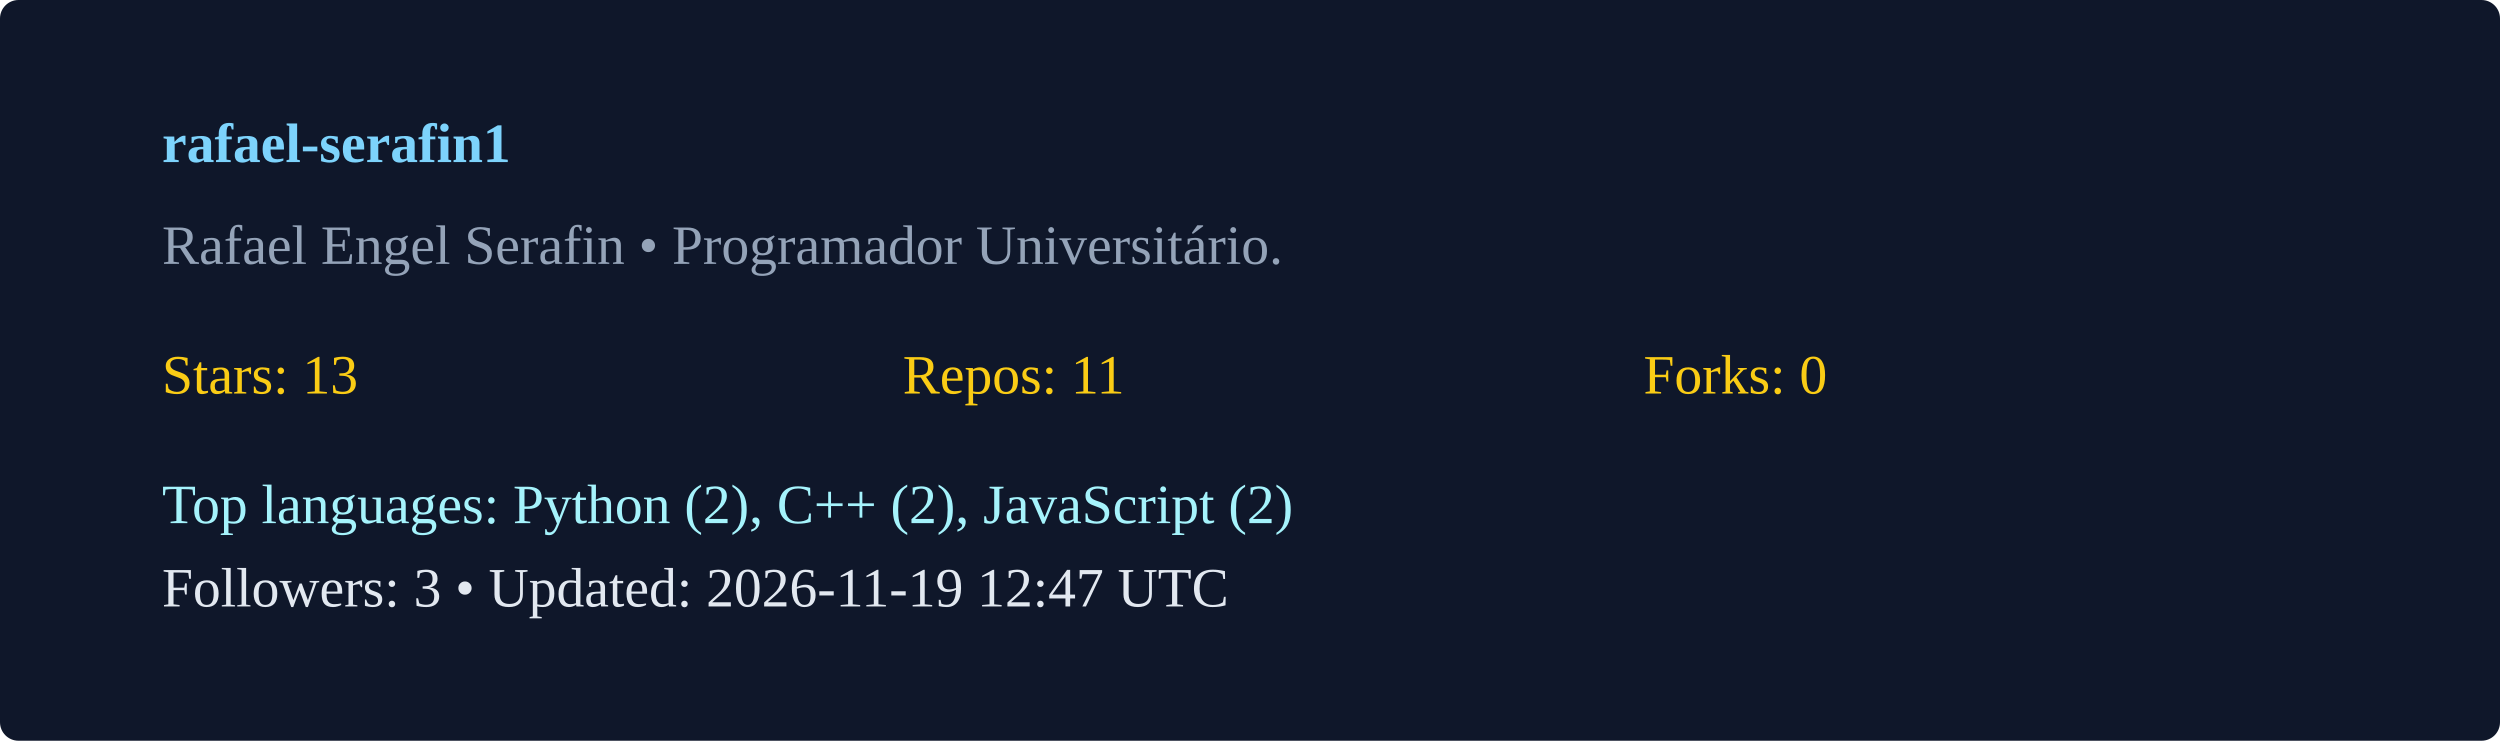
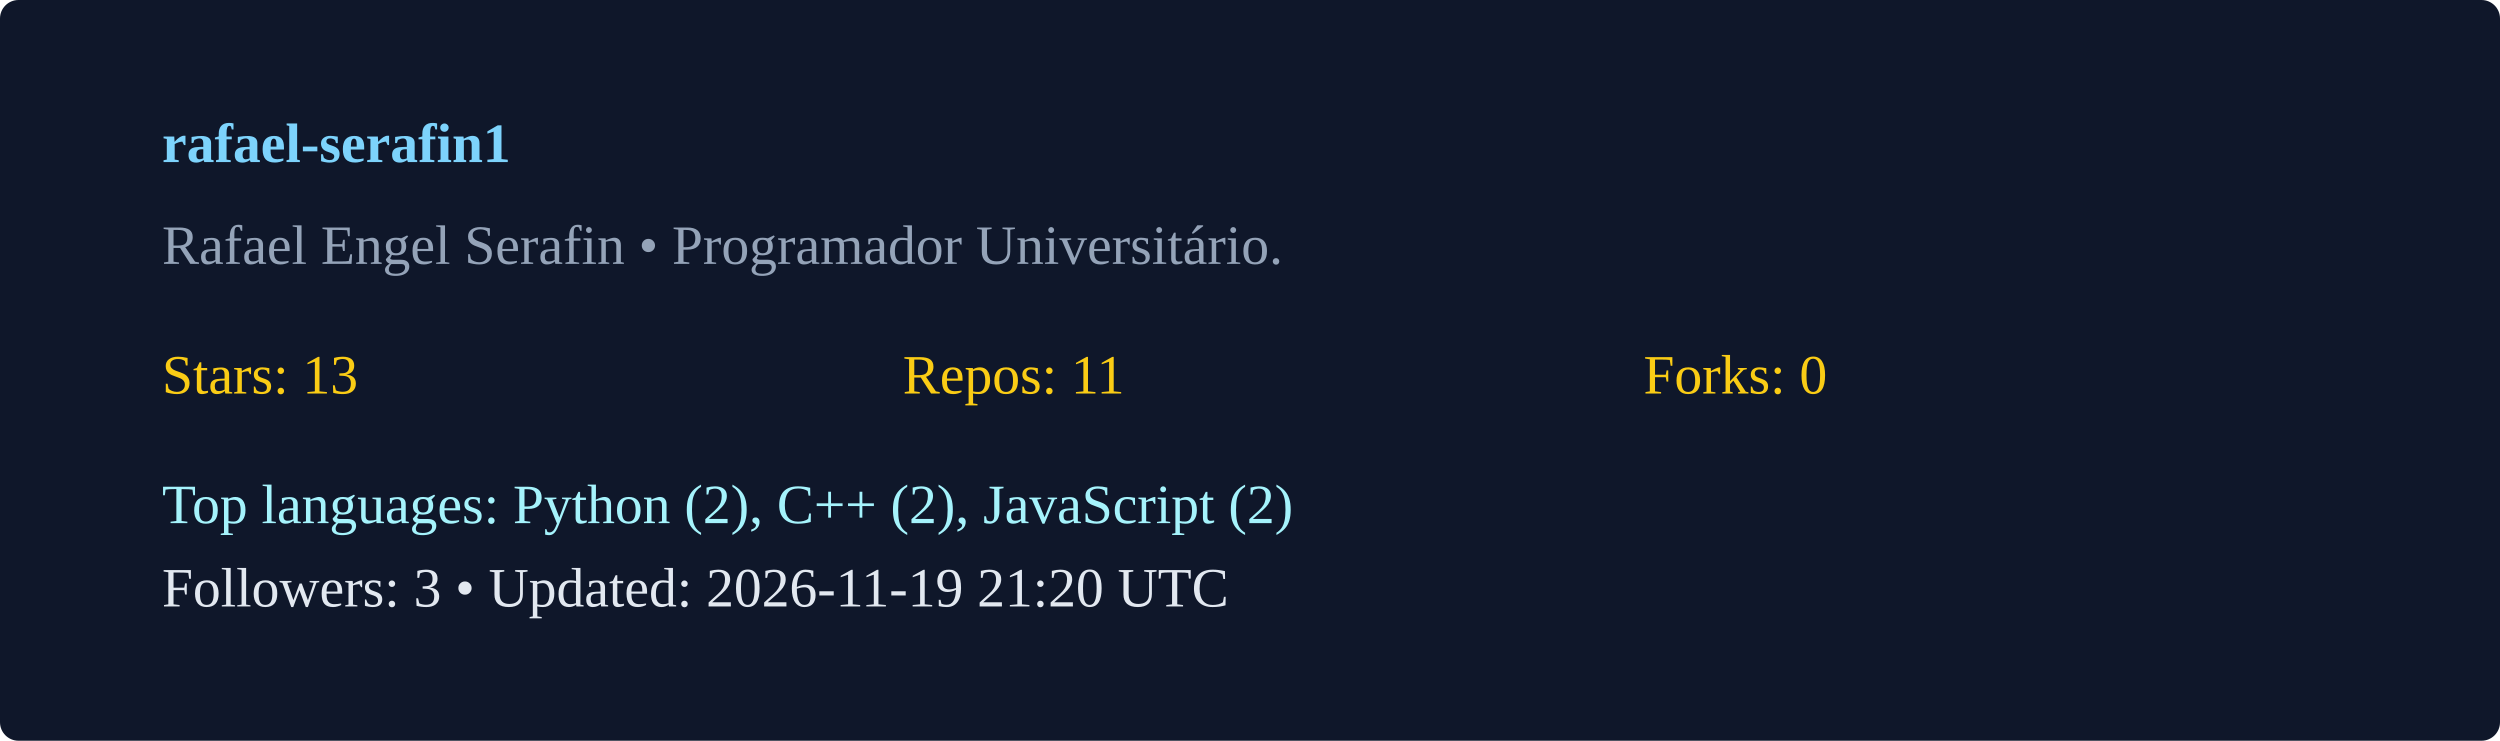
<svg xmlns="http://www.w3.org/2000/svg" width="540" height="160" viewBox="0 0 540 160">
  <rect width="100%" height="100%" rx="4" fill="#0f172a" />
  <g transform="translate(35,35)">
    <text x="0" y="0" fill="#7dd3fc" font-weight="600">rafael-serafin1</text>
    <text x="0" y="22" fill="#94a3b8">Rafael Engel Serafin  • Programador Universitário. </text>
    <g transform="translate(0,50)">
      <text x="0" y="0" fill="#facc15">Stars: 13</text>
      <text x="160" y="0" fill="#facc15">Repos: 11</text>
      <text x="320" y="0" fill="#facc15">Forks: 0</text>
      <text x="0" y="28" fill="#a5f3fc">Top languages: Python (2), C++ (2), JavaScript (2)</text>
-       <text x="0" y="46" fill="#e2e8f0">Followers: 3 • Updated: 2026-11-19 12:47 UTC</text>
+       <text x="0" y="46" fill="#e2e8f0">Followers: 3 • Updated: 2026-11-19 21:20 UTC</text>
    </g>
  </g>
</svg>
